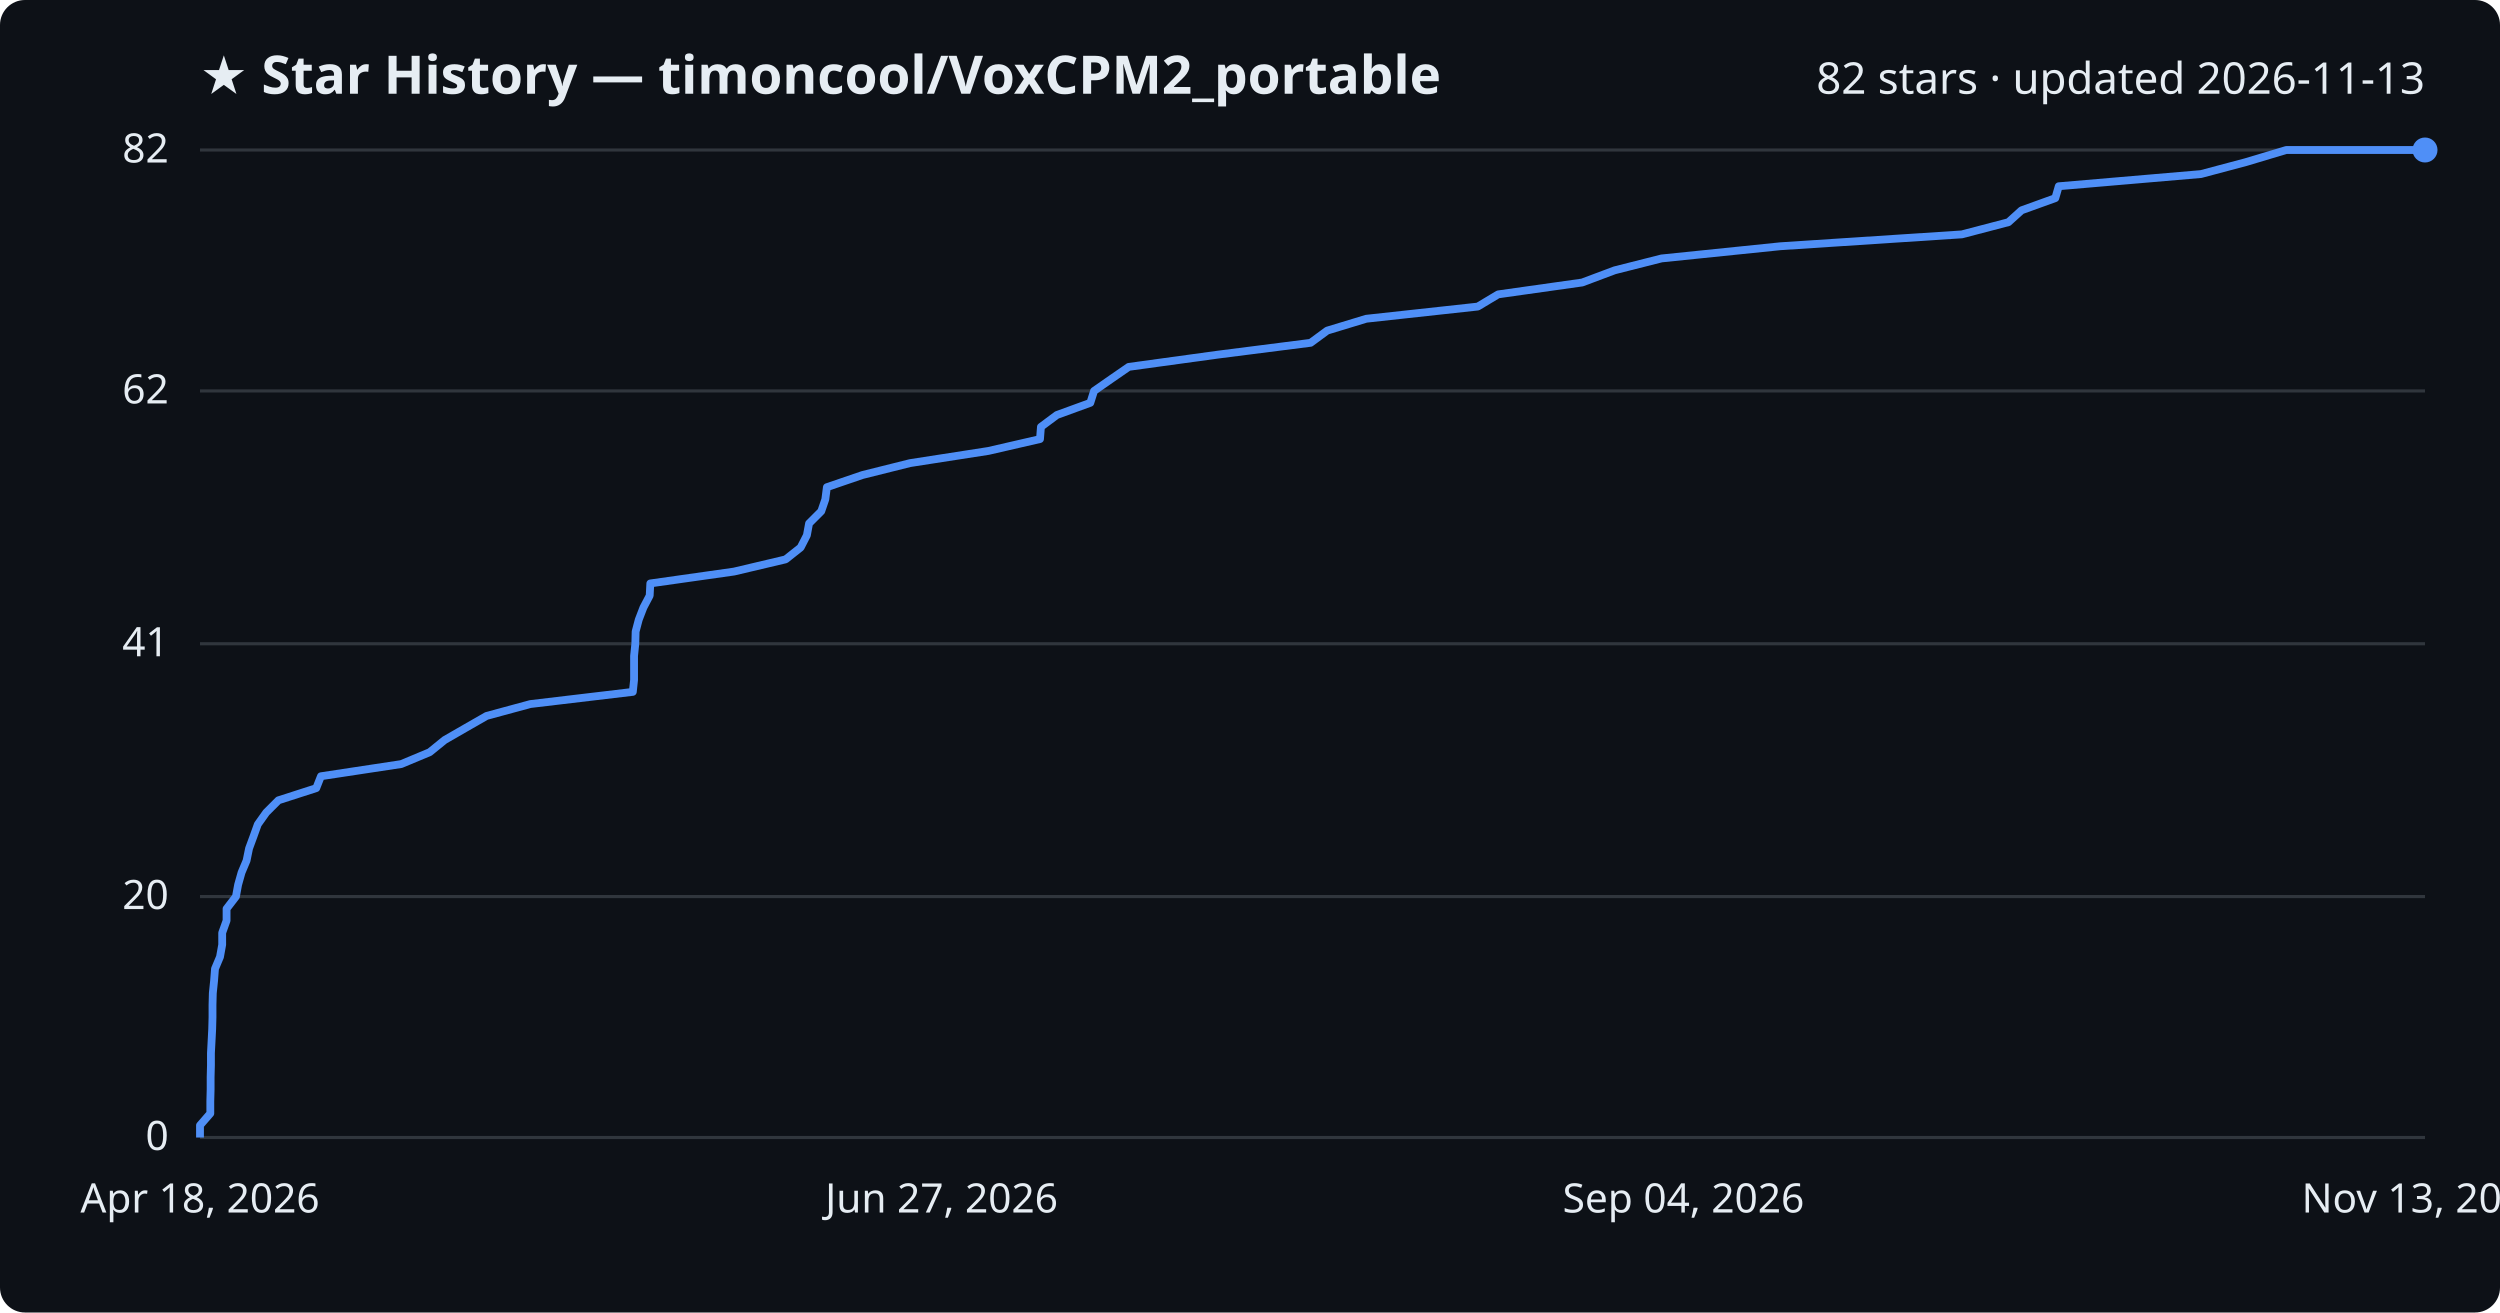
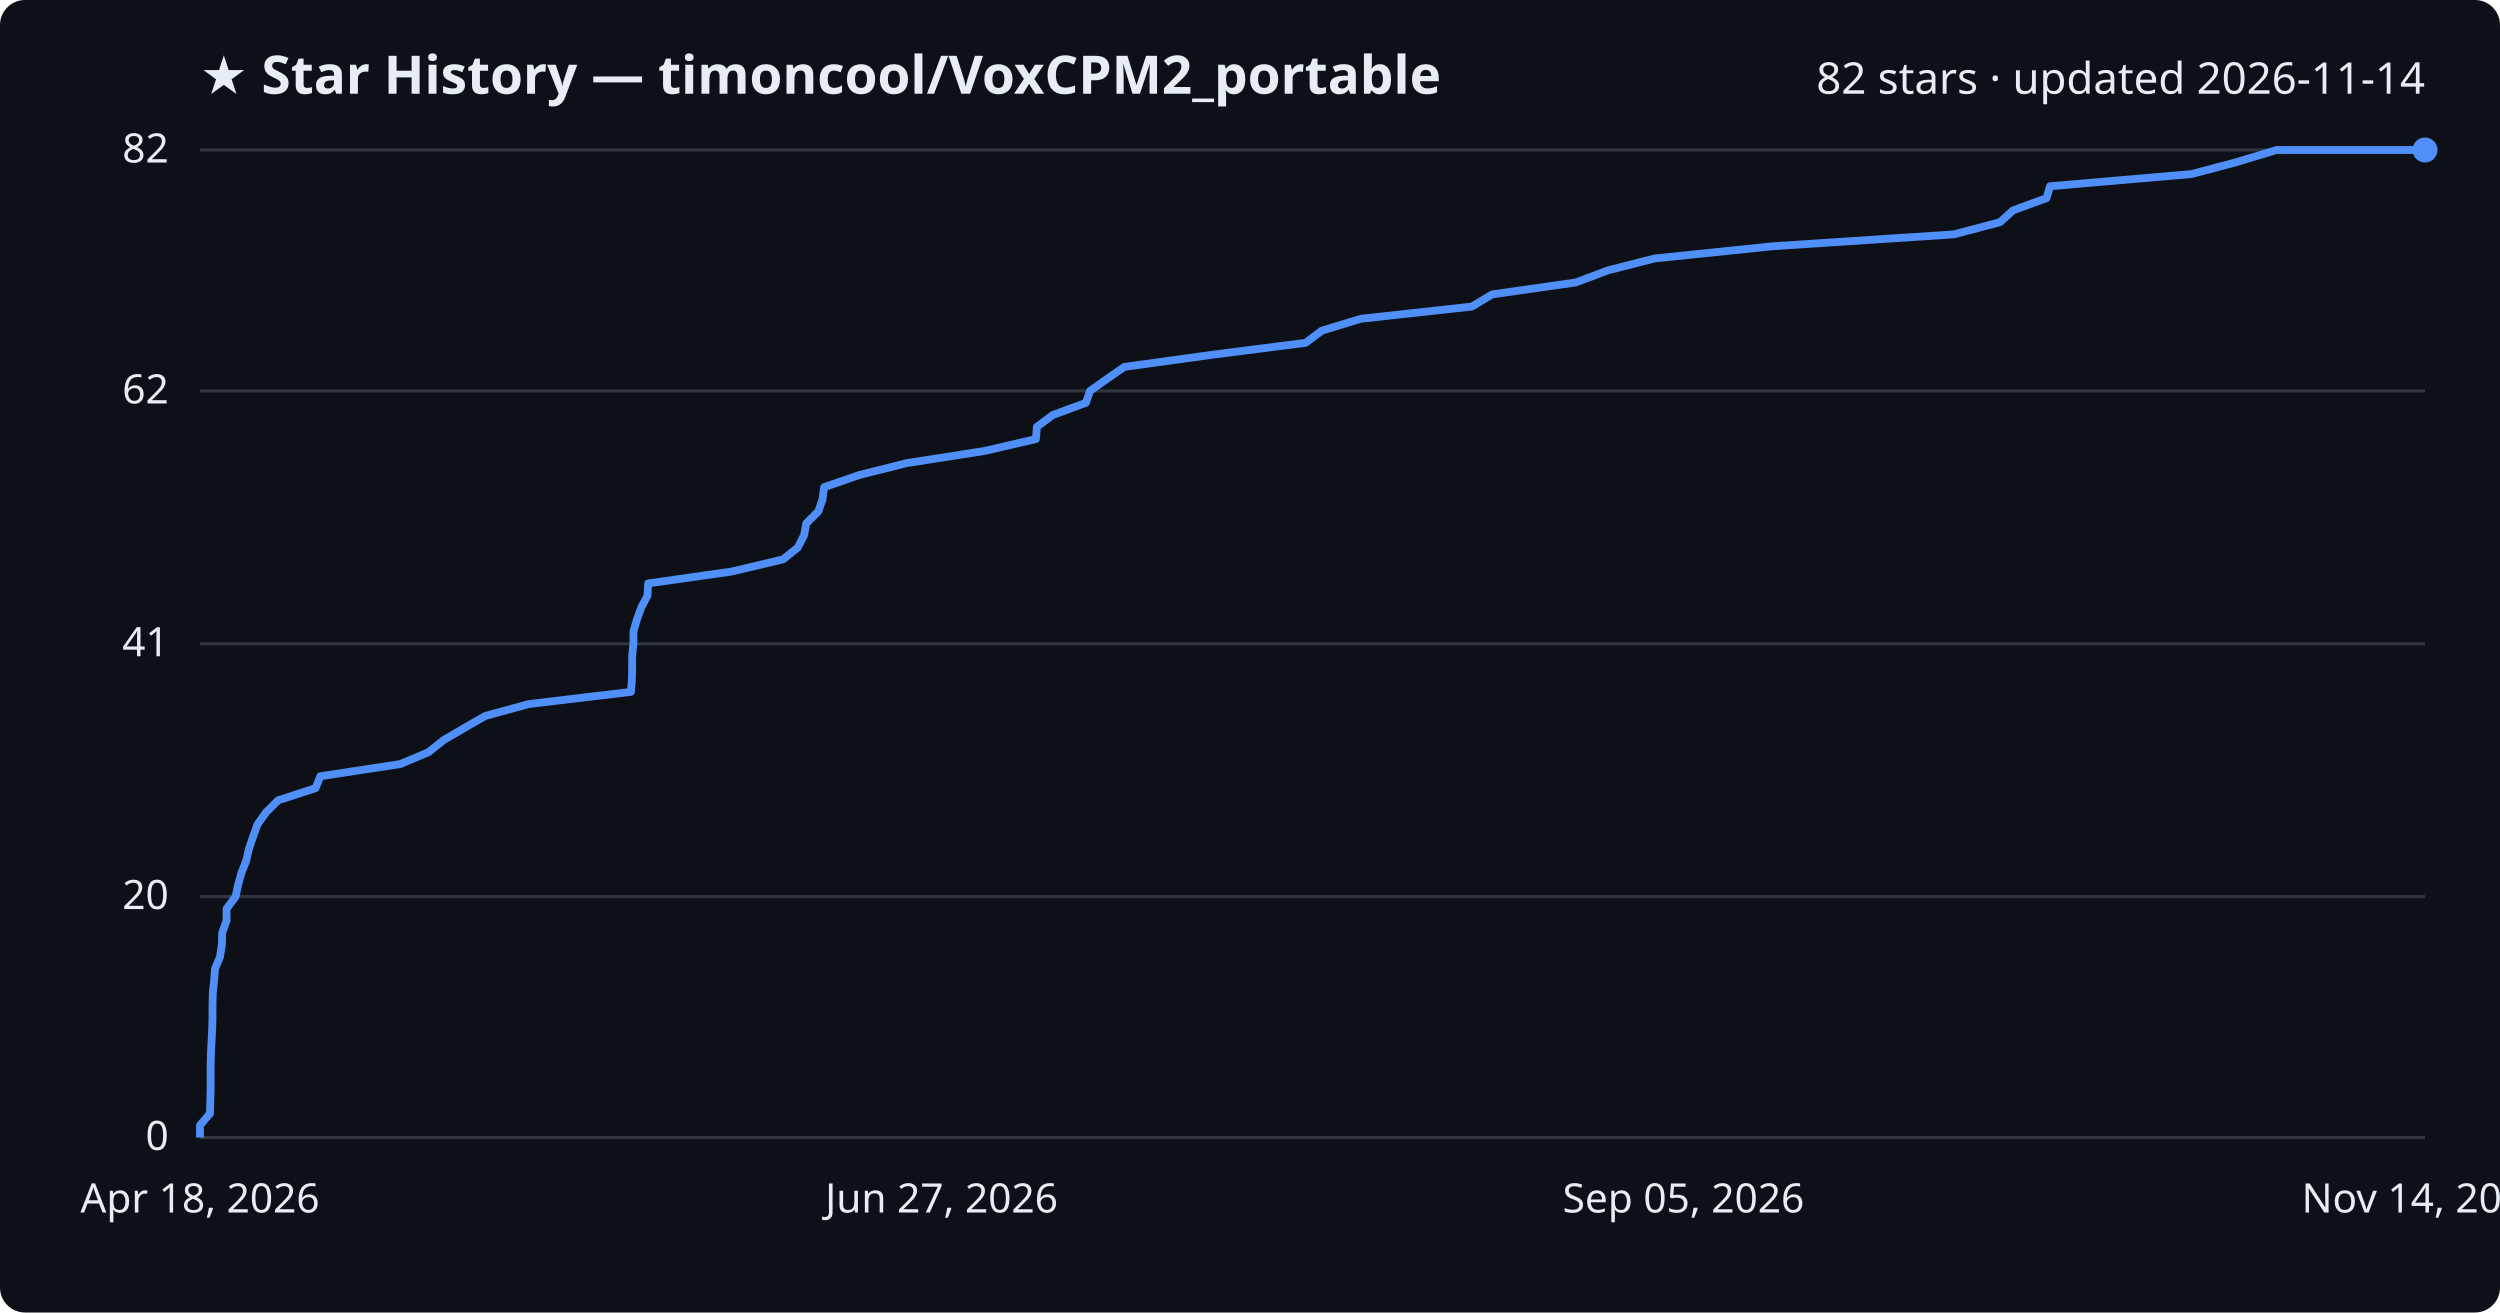
<svg xmlns="http://www.w3.org/2000/svg" viewBox="0 0 800 420" font-family="Segoe UI, sans-serif">
  <rect width="800" height="420" fill="#0d1117" rx="8" />
  <text x="64" y="30" fill="#e6edf3" font-size="17" font-weight="700">★ Star History — timoncool/VoxCPM2_portable</text>
-   <text x="776" y="30" fill="#e6edf3" font-size="14" text-anchor="end">82 stars · updated 2026-11-13</text>
+   <text x="776" y="30" fill="#e6edf3" font-size="14" text-anchor="end">82 stars · updated 2026-11-14</text>
  <line x1="64" y1="364.0" x2="776" y2="364.0" stroke="#30363d" stroke-width="1" />
  <text x="54" y="368.0" fill="#e6edf3" font-size="13" text-anchor="end">0</text>
  <line x1="64" y1="286.9" x2="776" y2="286.9" stroke="#30363d" stroke-width="1" />
  <text x="54" y="290.9" fill="#e6edf3" font-size="13" text-anchor="end">20</text>
  <line x1="64" y1="206.0" x2="776" y2="206.0" stroke="#30363d" stroke-width="1" />
  <text x="54" y="210.0" fill="#e6edf3" font-size="13" text-anchor="end">41</text>
  <line x1="64" y1="125.1" x2="776" y2="125.1" stroke="#30363d" stroke-width="1" />
  <text x="54" y="129.1" fill="#e6edf3" font-size="13" text-anchor="end">62</text>
  <line x1="64" y1="48.0" x2="776" y2="48.0" stroke="#30363d" stroke-width="1" />
  <text x="54" y="52.0" fill="#e6edf3" font-size="13" text-anchor="end">82</text>
-   <path d="M64.0,364.0 L64.0,360.1 L67.3,356.3 L67.3,352.4 L67.4,348.6 L67.4,344.7 L67.5,340.9 L67.5,337.0 L67.7,333.2 L67.9,329.3 L68.0,325.5 L68.0,321.6 L68.1,317.8 L68.5,313.9 L68.8,310.0 L70.4,306.2 L71.1,302.3 L71.1,298.5 L72.5,294.6 L72.5,290.8 L75.5,286.9 L76.2,283.1 L77.3,279.2 L78.9,275.4 L79.7,271.5 L81.1,267.7 L82.5,263.8 L85.2,260.0 L89.1,256.1 L101.2,252.2 L102.7,248.4 L128.4,244.5 L137.5,240.7 L142.3,236.8 L148.9,233.0 L155.7,229.1 L169.7,225.3 L202.5,221.4 L202.9,217.6 L202.9,213.7 L202.9,209.9 L203.3,206.0 L203.4,202.1 L204.4,198.3 L205.9,194.4 L207.9,190.6 L208.1,186.7 L234.9,182.9 L251.4,179.0 L256.2,175.2 L258.2,171.3 L258.9,167.5 L262.8,163.6 L264.1,159.8 L264.6,155.9 L276.0,152.0 L291.2,148.2 L316.3,144.3 L332.8,140.5 L333.1,136.6 L338.2,132.8 L348.9,128.9 L350.1,125.1 L355.7,121.2 L361.2,117.4 L389.6,113.5 L419.4,109.7 L424.7,105.8 L437.2,102.0 L472.9,98.1 L479.4,94.2 L506.3,90.4 L516.7,86.5 L531.7,82.7 L569.7,78.8 L627.8,75.0 L642.7,71.1 L646.9,67.3 L657.7,63.4 L658.8,59.6 L704.3,55.7 L718.6,51.9 L731.6,48.0 L776.0,48.0" fill="none" stroke="#4f8ff7" stroke-width="2.5" stroke-linejoin="round" />
+   <path d="M64.0,364.0 L64.0,360.1 L67.2,356.3 L67.3,352.4 L67.4,348.6 L67.4,344.7 L67.4,340.9 L67.5,337.0 L67.7,333.2 L67.9,329.3 L68.0,325.5 L68.0,321.6 L68.1,317.8 L68.5,313.9 L68.8,310.0 L70.4,306.2 L71.0,302.3 L71.1,298.5 L72.5,294.6 L72.5,290.8 L75.4,286.9 L76.2,283.1 L77.3,279.2 L78.8,275.4 L79.7,271.5 L81.0,267.7 L82.4,263.8 L85.1,260.0 L89.0,256.1 L101.0,252.2 L102.5,248.4 L128.1,244.5 L137.1,240.7 L142.0,236.8 L148.5,233.0 L155.3,229.1 L169.2,225.3 L201.9,221.4 L202.2,217.6 L202.3,213.7 L202.3,209.9 L202.7,206.0 L202.7,202.1 L203.8,198.3 L205.2,194.4 L207.2,190.6 L207.4,186.7 L234.1,182.9 L250.6,179.0 L255.3,175.2 L257.3,171.3 L258.0,167.5 L261.9,163.6 L263.2,159.8 L263.7,155.9 L275.0,152.0 L290.1,148.2 L315.1,144.3 L331.5,140.5 L331.8,136.6 L336.9,132.8 L347.5,128.9 L348.8,125.1 L354.3,121.2 L359.8,117.4 L388.1,113.5 L417.8,109.7 L423.0,105.8 L435.5,102.0 L471.0,98.1 L477.5,94.2 L504.2,90.4 L514.6,86.5 L529.5,82.7 L567.3,78.8 L625.2,75.0 L640.0,71.1 L644.2,67.3 L654.9,63.4 L656.0,59.6 L701.3,55.7 L715.6,51.9 L728.5,48.0 L776.0,48.0" fill="none" stroke="#4f8ff7" stroke-width="2.5" stroke-linejoin="round" />
  <circle cx="776.0" cy="48.0" r="4" fill="#4f8ff7" />
  <text x="64.0" y="388" fill="#e6edf3" font-size="13" text-anchor="middle">Apr 18, 2026</text>
  <text x="301.3" y="388" fill="#e6edf3" font-size="13" text-anchor="middle">Jun 27, 2026</text>
-   <text x="538.7" y="388" fill="#e6edf3" font-size="13" text-anchor="middle">Sep 04, 2026</text>
-   <text x="776.0" y="388" fill="#e6edf3" font-size="13" text-anchor="middle">Nov 13, 2026</text>
+   <text x="538.7" y="388" fill="#e6edf3" font-size="13" text-anchor="middle">Sep 05, 2026</text>
+   <text x="776.0" y="388" fill="#e6edf3" font-size="13" text-anchor="middle">Nov 14, 2026</text>
</svg>
